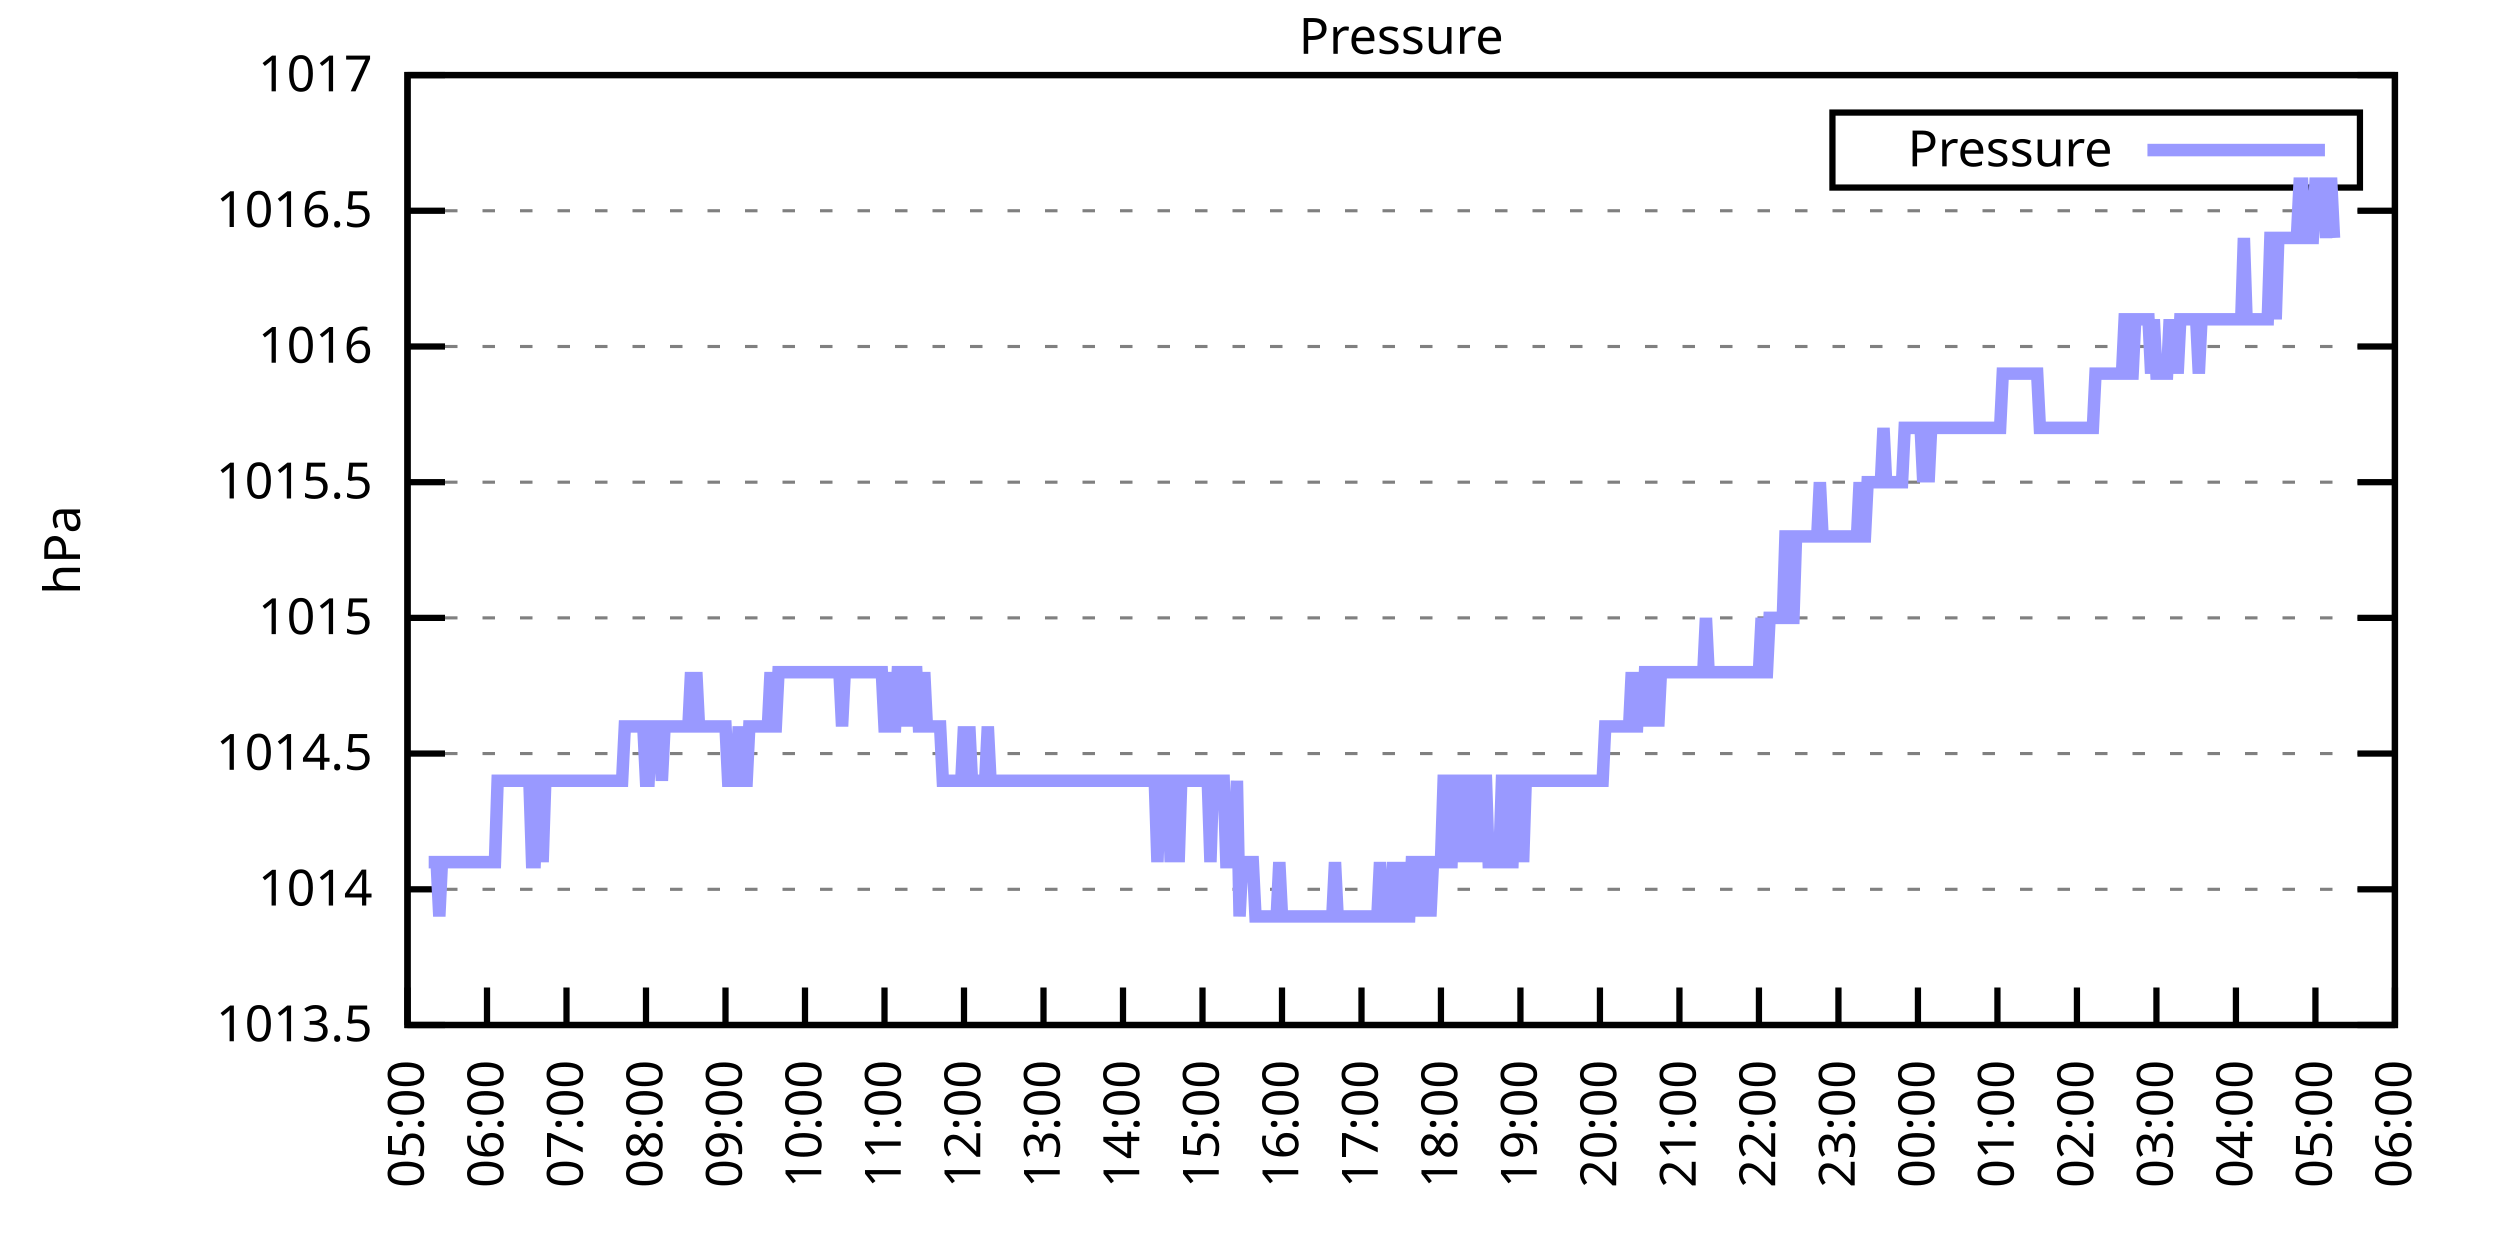
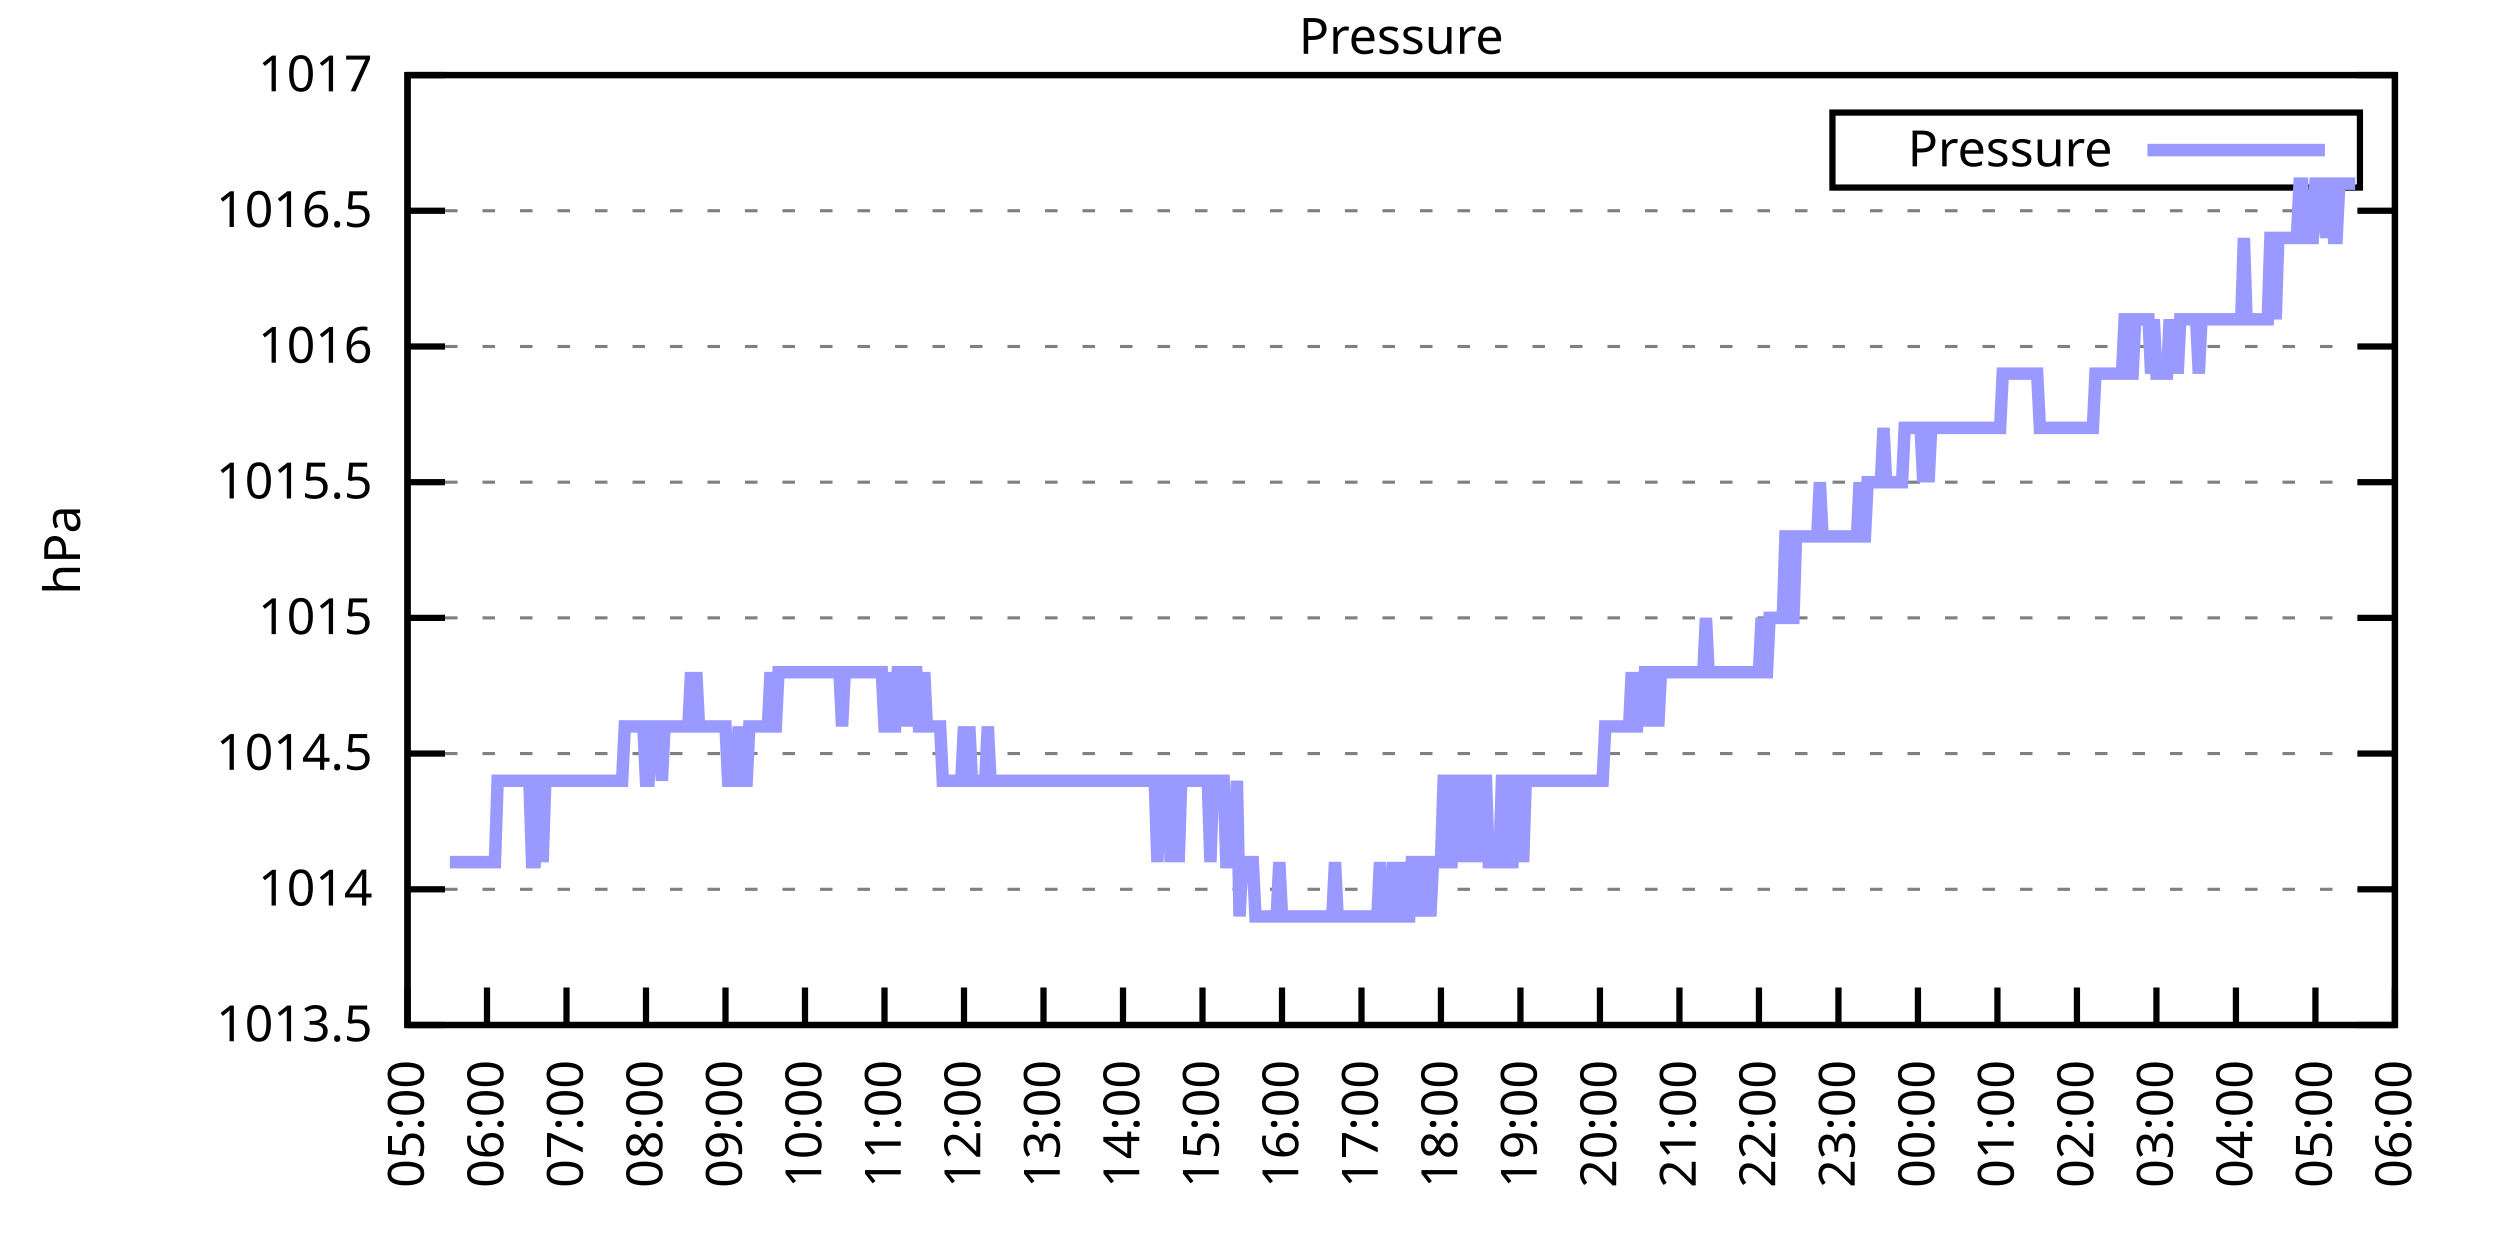
<svg xmlns="http://www.w3.org/2000/svg" xmlns:xlink="http://www.w3.org/1999/xlink" width="400" height="200" viewBox="0 0 400 200">
  <g id="gnuplot_canvas">
    <rect x="0" y="0" width="400" height="200" fill="none" />
    <defs>
      <circle id="gpDot" r="0.5" stroke-width="0.5" stroke="currentColor" />
      <path id="gpPt0" stroke-width="0.333" stroke="currentColor" d="M-1,0 h2 M0,-1 v2" />
      <path id="gpPt1" stroke-width="0.333" stroke="currentColor" d="M-1,-1 L1,1 M1,-1 L-1,1" />
      <path id="gpPt2" stroke-width="0.333" stroke="currentColor" d="M-1,0 L1,0 M0,-1 L0,1 M-1,-1 L1,1 M-1,1 L1,-1" />
      <rect id="gpPt3" stroke-width="0.333" stroke="currentColor" x="-1" y="-1" width="2" height="2" />
      <rect id="gpPt4" stroke-width="0.333" stroke="currentColor" fill="currentColor" x="-1" y="-1" width="2" height="2" />
      <circle id="gpPt5" stroke-width="0.333" stroke="currentColor" cx="0" cy="0" r="1" />
      <use xlink:href="#gpPt5" id="gpPt6" fill="currentColor" stroke="none" />
      <path id="gpPt7" stroke-width="0.333" stroke="currentColor" d="M0,-1.33 L-1.33,0.67 L1.33,0.67 z" />
      <use xlink:href="#gpPt7" id="gpPt8" fill="currentColor" stroke="none" />
      <use xlink:href="#gpPt7" id="gpPt9" stroke="currentColor" transform="rotate(180)" />
      <use xlink:href="#gpPt9" id="gpPt10" fill="currentColor" stroke="none" />
      <use xlink:href="#gpPt3" id="gpPt11" stroke="currentColor" transform="rotate(45)" />
      <use xlink:href="#gpPt11" id="gpPt12" fill="currentColor" stroke="none" />
      <path id="gpPt13" stroke-width="0.333" stroke="currentColor" d="M0,1.330 L1.265,0.411 L0.782,-1.067 L-0.782,-1.076 L-1.265,0.411 z" />
      <use xlink:href="#gpPt13" id="gpPt14" fill="currentColor" stroke="none" />
      <filter id="textbox" filterUnits="objectBoundingBox" x="0" y="0" height="1" width="1">
        <feFlood flood-color="white" flood-opacity="1" result="bgnd" />
        <feComposite in="SourceGraphic" in2="bgnd" operator="atop" />
      </filter>
      <filter id="greybox" filterUnits="objectBoundingBox" x="0" y="0" height="1" width="1">
        <feFlood flood-color="lightgrey" flood-opacity="1" result="grey" />
        <feComposite in="SourceGraphic" in2="grey" operator="atop" />
      </filter>
    </defs>
    <g fill="none" color="white" stroke="currentColor" stroke-width="1.00" stroke-linecap="butt" stroke-linejoin="miter">
</g>
    <g fill="none" color="black" stroke="currentColor" stroke-width="1.00" stroke-linecap="butt" stroke-linejoin="miter">
      <g stroke="none" shape-rendering="crispEdges">
        <polygon fill="rgb(255, 255, 255)" points="65.20,164.00 383.18,164.00 383.18,12.02 65.20,12.02 " />
      </g>
    </g>
    <g fill="none" color="black" stroke="currentColor" stroke-width="1.00" stroke-linecap="butt" stroke-linejoin="miter">
</g>
    <g fill="none" color="black" stroke="black" stroke-width="0.50" stroke-linecap="butt" stroke-linejoin="miter">
</g>
    <g fill="none" color="gray" stroke="currentColor" stroke-width="0.50" stroke-linecap="butt" stroke-linejoin="miter">
      <path stroke="gray" stroke-dasharray="2,4" class="gridline" d="M65.20,164.00 L383.19,164.00  " />
    </g>
    <g fill="none" color="gray" stroke="gray" stroke-width="1.00" stroke-linecap="butt" stroke-linejoin="miter">
</g>
    <g fill="none" color="black" stroke="currentColor" stroke-width="1.00" stroke-linecap="butt" stroke-linejoin="miter">
      <path stroke="black" d="M65.20,164.00 L71.20,164.00 M383.19,164.00 L377.19,164.00  " />
      <g transform="translate(59.60,166.60)" stroke="none" fill="black" font-family="Sans" font-size="8.00" text-anchor="end">
        <text>
          <tspan font-family="Sans"> 1013.5</tspan>
        </text>
      </g>
    </g>
    <g fill="none" color="black" stroke="currentColor" stroke-width="1.00" stroke-linecap="butt" stroke-linejoin="miter">
</g>
    <g fill="none" color="black" stroke="black" stroke-width="0.50" stroke-linecap="butt" stroke-linejoin="miter">
</g>
    <g fill="none" color="gray" stroke="currentColor" stroke-width="0.50" stroke-linecap="butt" stroke-linejoin="miter">
      <path stroke="gray" stroke-dasharray="2,4" class="gridline" d="M65.20,142.29 L383.19,142.29  " />
    </g>
    <g fill="none" color="gray" stroke="gray" stroke-width="1.00" stroke-linecap="butt" stroke-linejoin="miter">
</g>
    <g fill="none" color="black" stroke="currentColor" stroke-width="1.00" stroke-linecap="butt" stroke-linejoin="miter">
      <path stroke="black" d="M65.20,142.29 L71.20,142.29 M383.19,142.29 L377.19,142.29  " />
      <g transform="translate(59.60,144.89)" stroke="none" fill="black" font-family="Sans" font-size="8.00" text-anchor="end">
        <text>
          <tspan font-family="Sans"> 1014</tspan>
        </text>
      </g>
    </g>
    <g fill="none" color="black" stroke="currentColor" stroke-width="1.00" stroke-linecap="butt" stroke-linejoin="miter">
</g>
    <g fill="none" color="black" stroke="black" stroke-width="0.50" stroke-linecap="butt" stroke-linejoin="miter">
</g>
    <g fill="none" color="gray" stroke="currentColor" stroke-width="0.50" stroke-linecap="butt" stroke-linejoin="miter">
      <path stroke="gray" stroke-dasharray="2,4" class="gridline" d="M65.20,120.57 L383.19,120.57  " />
    </g>
    <g fill="none" color="gray" stroke="gray" stroke-width="1.00" stroke-linecap="butt" stroke-linejoin="miter">
</g>
    <g fill="none" color="black" stroke="currentColor" stroke-width="1.00" stroke-linecap="butt" stroke-linejoin="miter">
      <path stroke="black" d="M65.20,120.57 L71.20,120.57 M383.19,120.57 L377.19,120.57  " />
      <g transform="translate(59.60,123.17)" stroke="none" fill="black" font-family="Sans" font-size="8.00" text-anchor="end">
        <text>
          <tspan font-family="Sans"> 1014.5</tspan>
        </text>
      </g>
    </g>
    <g fill="none" color="black" stroke="currentColor" stroke-width="1.00" stroke-linecap="butt" stroke-linejoin="miter">
</g>
    <g fill="none" color="black" stroke="black" stroke-width="0.50" stroke-linecap="butt" stroke-linejoin="miter">
</g>
    <g fill="none" color="gray" stroke="currentColor" stroke-width="0.50" stroke-linecap="butt" stroke-linejoin="miter">
      <path stroke="gray" stroke-dasharray="2,4" class="gridline" d="M65.20,98.86 L383.19,98.86  " />
    </g>
    <g fill="none" color="gray" stroke="gray" stroke-width="1.00" stroke-linecap="butt" stroke-linejoin="miter">
</g>
    <g fill="none" color="black" stroke="currentColor" stroke-width="1.00" stroke-linecap="butt" stroke-linejoin="miter">
      <path stroke="black" d="M65.20,98.86 L71.20,98.86 M383.19,98.86 L377.19,98.86  " />
      <g transform="translate(59.60,101.46)" stroke="none" fill="black" font-family="Sans" font-size="8.00" text-anchor="end">
        <text>
          <tspan font-family="Sans"> 1015</tspan>
        </text>
      </g>
    </g>
    <g fill="none" color="black" stroke="currentColor" stroke-width="1.00" stroke-linecap="butt" stroke-linejoin="miter">
</g>
    <g fill="none" color="black" stroke="black" stroke-width="0.50" stroke-linecap="butt" stroke-linejoin="miter">
</g>
    <g fill="none" color="gray" stroke="currentColor" stroke-width="0.50" stroke-linecap="butt" stroke-linejoin="miter">
      <path stroke="gray" stroke-dasharray="2,4" class="gridline" d="M65.20,77.15 L383.19,77.15  " />
    </g>
    <g fill="none" color="gray" stroke="gray" stroke-width="1.00" stroke-linecap="butt" stroke-linejoin="miter">
</g>
    <g fill="none" color="black" stroke="currentColor" stroke-width="1.00" stroke-linecap="butt" stroke-linejoin="miter">
      <path stroke="black" d="M65.20,77.15 L71.20,77.15 M383.19,77.15 L377.19,77.15  " />
      <g transform="translate(59.60,79.75)" stroke="none" fill="black" font-family="Sans" font-size="8.00" text-anchor="end">
        <text>
          <tspan font-family="Sans"> 1015.5</tspan>
        </text>
      </g>
    </g>
    <g fill="none" color="black" stroke="currentColor" stroke-width="1.00" stroke-linecap="butt" stroke-linejoin="miter">
</g>
    <g fill="none" color="black" stroke="black" stroke-width="0.50" stroke-linecap="butt" stroke-linejoin="miter">
</g>
    <g fill="none" color="gray" stroke="currentColor" stroke-width="0.50" stroke-linecap="butt" stroke-linejoin="miter">
      <path stroke="gray" stroke-dasharray="2,4" class="gridline" d="M65.20,55.44 L383.19,55.44  " />
    </g>
    <g fill="none" color="gray" stroke="gray" stroke-width="1.00" stroke-linecap="butt" stroke-linejoin="miter">
</g>
    <g fill="none" color="black" stroke="currentColor" stroke-width="1.00" stroke-linecap="butt" stroke-linejoin="miter">
      <path stroke="black" d="M65.20,55.44 L71.20,55.44 M383.19,55.44 L377.19,55.44  " />
      <g transform="translate(59.60,58.04)" stroke="none" fill="black" font-family="Sans" font-size="8.00" text-anchor="end">
        <text>
          <tspan font-family="Sans"> 1016</tspan>
        </text>
      </g>
    </g>
    <g fill="none" color="black" stroke="currentColor" stroke-width="1.00" stroke-linecap="butt" stroke-linejoin="miter">
</g>
    <g fill="none" color="black" stroke="black" stroke-width="0.50" stroke-linecap="butt" stroke-linejoin="miter">
</g>
    <g fill="none" color="gray" stroke="currentColor" stroke-width="0.50" stroke-linecap="butt" stroke-linejoin="miter">
      <path stroke="gray" stroke-dasharray="2,4" class="gridline" d="M65.20,33.72 L383.19,33.72  " />
    </g>
    <g fill="none" color="gray" stroke="gray" stroke-width="1.00" stroke-linecap="butt" stroke-linejoin="miter">
</g>
    <g fill="none" color="black" stroke="currentColor" stroke-width="1.00" stroke-linecap="butt" stroke-linejoin="miter">
      <path stroke="black" d="M65.20,33.72 L71.20,33.72 M383.19,33.72 L377.19,33.72  " />
      <g transform="translate(59.60,36.32)" stroke="none" fill="black" font-family="Sans" font-size="8.00" text-anchor="end">
        <text>
          <tspan font-family="Sans"> 1016.5</tspan>
        </text>
      </g>
    </g>
    <g fill="none" color="black" stroke="currentColor" stroke-width="1.00" stroke-linecap="butt" stroke-linejoin="miter">
</g>
    <g fill="none" color="black" stroke="black" stroke-width="0.50" stroke-linecap="butt" stroke-linejoin="miter">
</g>
    <g fill="none" color="gray" stroke="currentColor" stroke-width="0.50" stroke-linecap="butt" stroke-linejoin="miter">
      <path stroke="gray" stroke-dasharray="2,4" class="gridline" d="M65.20,12.01 L383.19,12.01  " />
    </g>
    <g fill="none" color="gray" stroke="gray" stroke-width="1.00" stroke-linecap="butt" stroke-linejoin="miter">
</g>
    <g fill="none" color="black" stroke="currentColor" stroke-width="1.00" stroke-linecap="butt" stroke-linejoin="miter">
      <path stroke="black" d="M65.20,12.01 L71.20,12.01 M383.19,12.01 L377.19,12.01  " />
      <g transform="translate(59.60,14.61)" stroke="none" fill="black" font-family="Sans" font-size="8.00" text-anchor="end">
        <text>
          <tspan font-family="Sans"> 1017</tspan>
        </text>
      </g>
    </g>
    <g fill="none" color="black" stroke="currentColor" stroke-width="1.00" stroke-linecap="butt" stroke-linejoin="miter">
      <path stroke="black" d="M65.20,164.00 L65.20,158.00  " />
      <g transform="translate(67.80,169.60) rotate(270.00)" stroke="none" fill="black" font-family="Sans" font-size="8.00" text-anchor="end">
        <text>
          <tspan font-family="Sans">05:00</tspan>
        </text>
      </g>
    </g>
    <g fill="none" color="black" stroke="currentColor" stroke-width="1.00" stroke-linecap="butt" stroke-linejoin="miter">
      <path stroke="black" d="M77.92,164.00 L77.92,158.00  " />
      <g transform="translate(80.52,169.60) rotate(270.00)" stroke="none" fill="black" font-family="Sans" font-size="8.00" text-anchor="end">
        <text>
          <tspan font-family="Sans">06:00</tspan>
        </text>
      </g>
    </g>
    <g fill="none" color="black" stroke="currentColor" stroke-width="1.00" stroke-linecap="butt" stroke-linejoin="miter">
      <path stroke="black" d="M90.64,164.00 L90.64,158.00  " />
      <g transform="translate(93.24,169.60) rotate(270.00)" stroke="none" fill="black" font-family="Sans" font-size="8.00" text-anchor="end">
        <text>
          <tspan font-family="Sans">07:00</tspan>
        </text>
      </g>
    </g>
    <g fill="none" color="black" stroke="currentColor" stroke-width="1.00" stroke-linecap="butt" stroke-linejoin="miter">
      <path stroke="black" d="M103.36,164.00 L103.36,158.00  " />
      <g transform="translate(105.96,169.60) rotate(270.00)" stroke="none" fill="black" font-family="Sans" font-size="8.00" text-anchor="end">
        <text>
          <tspan font-family="Sans">08:00</tspan>
        </text>
      </g>
    </g>
    <g fill="none" color="black" stroke="currentColor" stroke-width="1.00" stroke-linecap="butt" stroke-linejoin="miter">
      <path stroke="black" d="M116.08,164.00 L116.08,158.00  " />
      <g transform="translate(118.68,169.60) rotate(270.00)" stroke="none" fill="black" font-family="Sans" font-size="8.00" text-anchor="end">
        <text>
          <tspan font-family="Sans">09:00</tspan>
        </text>
      </g>
    </g>
    <g fill="none" color="black" stroke="currentColor" stroke-width="1.00" stroke-linecap="butt" stroke-linejoin="miter">
      <path stroke="black" d="M128.80,164.00 L128.80,158.00  " />
      <g transform="translate(131.40,169.60) rotate(270.00)" stroke="none" fill="black" font-family="Sans" font-size="8.00" text-anchor="end">
        <text>
          <tspan font-family="Sans">10:00</tspan>
        </text>
      </g>
    </g>
    <g fill="none" color="black" stroke="currentColor" stroke-width="1.00" stroke-linecap="butt" stroke-linejoin="miter">
      <path stroke="black" d="M141.52,164.00 L141.52,158.00  " />
      <g transform="translate(144.12,169.60) rotate(270.00)" stroke="none" fill="black" font-family="Sans" font-size="8.00" text-anchor="end">
        <text>
          <tspan font-family="Sans">11:00</tspan>
        </text>
      </g>
    </g>
    <g fill="none" color="black" stroke="currentColor" stroke-width="1.00" stroke-linecap="butt" stroke-linejoin="miter">
      <path stroke="black" d="M154.24,164.00 L154.24,158.00  " />
      <g transform="translate(156.84,169.60) rotate(270.00)" stroke="none" fill="black" font-family="Sans" font-size="8.00" text-anchor="end">
        <text>
          <tspan font-family="Sans">12:00</tspan>
        </text>
      </g>
    </g>
    <g fill="none" color="black" stroke="currentColor" stroke-width="1.00" stroke-linecap="butt" stroke-linejoin="miter">
      <path stroke="black" d="M166.96,164.00 L166.96,158.00  " />
      <g transform="translate(169.56,169.60) rotate(270.00)" stroke="none" fill="black" font-family="Sans" font-size="8.00" text-anchor="end">
        <text>
          <tspan font-family="Sans">13:00</tspan>
        </text>
      </g>
    </g>
    <g fill="none" color="black" stroke="currentColor" stroke-width="1.00" stroke-linecap="butt" stroke-linejoin="miter">
      <path stroke="black" d="M179.68,164.00 L179.68,158.00  " />
      <g transform="translate(182.28,169.60) rotate(270.00)" stroke="none" fill="black" font-family="Sans" font-size="8.00" text-anchor="end">
        <text>
          <tspan font-family="Sans">14:00</tspan>
        </text>
      </g>
    </g>
    <g fill="none" color="black" stroke="currentColor" stroke-width="1.00" stroke-linecap="butt" stroke-linejoin="miter">
      <path stroke="black" d="M192.40,164.00 L192.40,158.00  " />
      <g transform="translate(195.00,169.60) rotate(270.00)" stroke="none" fill="black" font-family="Sans" font-size="8.00" text-anchor="end">
        <text>
          <tspan font-family="Sans">15:00</tspan>
        </text>
      </g>
    </g>
    <g fill="none" color="black" stroke="currentColor" stroke-width="1.00" stroke-linecap="butt" stroke-linejoin="miter">
      <path stroke="black" d="M205.12,164.00 L205.12,158.00  " />
      <g transform="translate(207.72,169.60) rotate(270.00)" stroke="none" fill="black" font-family="Sans" font-size="8.00" text-anchor="end">
        <text>
          <tspan font-family="Sans">16:00</tspan>
        </text>
      </g>
    </g>
    <g fill="none" color="black" stroke="currentColor" stroke-width="1.00" stroke-linecap="butt" stroke-linejoin="miter">
      <path stroke="black" d="M217.84,164.00 L217.84,158.00  " />
      <g transform="translate(220.44,169.60) rotate(270.00)" stroke="none" fill="black" font-family="Sans" font-size="8.00" text-anchor="end">
        <text>
          <tspan font-family="Sans">17:00</tspan>
        </text>
      </g>
    </g>
    <g fill="none" color="black" stroke="currentColor" stroke-width="1.00" stroke-linecap="butt" stroke-linejoin="miter">
      <path stroke="black" d="M230.55,164.00 L230.55,158.00  " />
      <g transform="translate(233.15,169.60) rotate(270.00)" stroke="none" fill="black" font-family="Sans" font-size="8.00" text-anchor="end">
        <text>
          <tspan font-family="Sans">18:00</tspan>
        </text>
      </g>
    </g>
    <g fill="none" color="black" stroke="currentColor" stroke-width="1.00" stroke-linecap="butt" stroke-linejoin="miter">
      <path stroke="black" d="M243.27,164.00 L243.27,158.00  " />
      <g transform="translate(245.87,169.60) rotate(270.00)" stroke="none" fill="black" font-family="Sans" font-size="8.00" text-anchor="end">
        <text>
          <tspan font-family="Sans">19:00</tspan>
        </text>
      </g>
    </g>
    <g fill="none" color="black" stroke="currentColor" stroke-width="1.00" stroke-linecap="butt" stroke-linejoin="miter">
      <path stroke="black" d="M255.99,164.00 L255.99,158.00  " />
      <g transform="translate(258.59,169.60) rotate(270.00)" stroke="none" fill="black" font-family="Sans" font-size="8.00" text-anchor="end">
        <text>
          <tspan font-family="Sans">20:00</tspan>
        </text>
      </g>
    </g>
    <g fill="none" color="black" stroke="currentColor" stroke-width="1.00" stroke-linecap="butt" stroke-linejoin="miter">
      <path stroke="black" d="M268.71,164.00 L268.71,158.00  " />
      <g transform="translate(271.31,169.60) rotate(270.00)" stroke="none" fill="black" font-family="Sans" font-size="8.00" text-anchor="end">
        <text>
          <tspan font-family="Sans">21:00</tspan>
        </text>
      </g>
    </g>
    <g fill="none" color="black" stroke="currentColor" stroke-width="1.00" stroke-linecap="butt" stroke-linejoin="miter">
      <path stroke="black" d="M281.43,164.00 L281.43,158.00  " />
      <g transform="translate(284.03,169.60) rotate(270.00)" stroke="none" fill="black" font-family="Sans" font-size="8.00" text-anchor="end">
        <text>
          <tspan font-family="Sans">22:00</tspan>
        </text>
      </g>
    </g>
    <g fill="none" color="black" stroke="currentColor" stroke-width="1.00" stroke-linecap="butt" stroke-linejoin="miter">
      <path stroke="black" d="M294.15,164.00 L294.15,158.00  " />
      <g transform="translate(296.75,169.60) rotate(270.00)" stroke="none" fill="black" font-family="Sans" font-size="8.00" text-anchor="end">
        <text>
          <tspan font-family="Sans">23:00</tspan>
        </text>
      </g>
    </g>
    <g fill="none" color="black" stroke="currentColor" stroke-width="1.00" stroke-linecap="butt" stroke-linejoin="miter">
      <path stroke="black" d="M306.87,164.00 L306.87,158.00  " />
      <g transform="translate(309.47,169.60) rotate(270.00)" stroke="none" fill="black" font-family="Sans" font-size="8.00" text-anchor="end">
        <text>
          <tspan font-family="Sans">00:00</tspan>
        </text>
      </g>
    </g>
    <g fill="none" color="black" stroke="currentColor" stroke-width="1.00" stroke-linecap="butt" stroke-linejoin="miter">
      <path stroke="black" d="M319.59,164.00 L319.59,158.00  " />
      <g transform="translate(322.19,169.60) rotate(270.00)" stroke="none" fill="black" font-family="Sans" font-size="8.00" text-anchor="end">
        <text>
          <tspan font-family="Sans">01:00</tspan>
        </text>
      </g>
    </g>
    <g fill="none" color="black" stroke="currentColor" stroke-width="1.00" stroke-linecap="butt" stroke-linejoin="miter">
      <path stroke="black" d="M332.31,164.00 L332.31,158.00  " />
      <g transform="translate(334.91,169.60) rotate(270.00)" stroke="none" fill="black" font-family="Sans" font-size="8.00" text-anchor="end">
        <text>
          <tspan font-family="Sans">02:00</tspan>
        </text>
      </g>
    </g>
    <g fill="none" color="black" stroke="currentColor" stroke-width="1.00" stroke-linecap="butt" stroke-linejoin="miter">
      <path stroke="black" d="M345.03,164.00 L345.03,158.00  " />
      <g transform="translate(347.63,169.60) rotate(270.00)" stroke="none" fill="black" font-family="Sans" font-size="8.00" text-anchor="end">
        <text>
          <tspan font-family="Sans">03:00</tspan>
        </text>
      </g>
    </g>
    <g fill="none" color="black" stroke="currentColor" stroke-width="1.00" stroke-linecap="butt" stroke-linejoin="miter">
      <path stroke="black" d="M357.75,164.00 L357.75,158.00  " />
      <g transform="translate(360.35,169.60) rotate(270.00)" stroke="none" fill="black" font-family="Sans" font-size="8.00" text-anchor="end">
        <text>
          <tspan font-family="Sans">04:00</tspan>
        </text>
      </g>
    </g>
    <g fill="none" color="black" stroke="currentColor" stroke-width="1.00" stroke-linecap="butt" stroke-linejoin="miter">
      <path stroke="black" d="M370.47,164.00 L370.47,158.00  " />
      <g transform="translate(373.07,169.60) rotate(270.00)" stroke="none" fill="black" font-family="Sans" font-size="8.00" text-anchor="end">
        <text>
          <tspan font-family="Sans">05:00</tspan>
        </text>
      </g>
    </g>
    <g fill="none" color="black" stroke="currentColor" stroke-width="1.00" stroke-linecap="butt" stroke-linejoin="miter">
      <path stroke="black" d="M383.19,164.00 L383.19,158.00  " />
      <g transform="translate(385.79,169.60) rotate(270.00)" stroke="none" fill="black" font-family="Sans" font-size="8.00" text-anchor="end">
        <text>
          <tspan font-family="Sans">06:00</tspan>
        </text>
      </g>
    </g>
    <g fill="none" color="black" stroke="currentColor" stroke-width="1.00" stroke-linecap="butt" stroke-linejoin="miter">
</g>
    <g fill="none" color="black" stroke="currentColor" stroke-width="1.00" stroke-linecap="butt" stroke-linejoin="miter">
      <path stroke="black" d="M65.20,12.01 L65.20,164.00 L383.19,164.00 L383.19,12.01 L65.20,12.01 Z  " />
    </g>
    <g fill="none" color="black" stroke="currentColor" stroke-width="1.00" stroke-linecap="butt" stroke-linejoin="miter">
</g>
    <g fill="none" color="black" stroke="currentColor" stroke-width="1.00" stroke-linecap="butt" stroke-linejoin="miter">
      <path stroke="black" d="M293.19,30.01 L293.19,18.01 L377.59,18.01 L377.59,30.01 L293.19,30.01 Z  " />
    </g>
    <g id="Pressure_plot_1">
      <g fill="none" color="white" stroke="black" stroke-width="2.00" stroke-linecap="butt" stroke-linejoin="miter">
</g>
      <g fill="none" color="black" stroke="currentColor" stroke-width="2.00" stroke-linecap="butt" stroke-linejoin="miter">
        <g transform="translate(337.99,26.61)" stroke="none" fill="black" font-family="Sans" font-size="8.00" text-anchor="end">
          <text>
            <tspan font-family="Sans">Pressure</tspan>
          </text>
        </g>
      </g>
      <g fill="none" color="black" stroke="currentColor" stroke-width="2.00" stroke-linecap="butt" stroke-linejoin="miter">
-         <path stroke="rgb(153, 153, 255)" d="M343.59,24.01 L371.99,24.01 M68.59,137.94 L69.02,137.94 L69.44,137.94 L69.86,137.94 L70.29,146.63 L70.71,137.94   L71.14,137.94 L71.56,137.94 L71.98,137.94 L72.41,137.94 L72.83,137.94 L73.26,137.94 L73.68,137.94 L74.10,137.94   L74.53,137.94 L74.95,137.94 L75.38,137.94 L75.80,137.94 L76.22,137.94 L76.65,137.94 L77.07,137.94 L77.50,137.94   L77.92,137.94 L78.34,137.94 L78.77,137.94 L79.19,137.94 L79.62,124.92 L80.04,124.92 L80.46,124.92 L80.89,124.92   L81.31,124.92 L81.74,124.92 L82.16,124.92 L82.58,124.92 L83.01,124.92 L83.43,124.92 L83.86,124.92 L84.28,124.92   L84.70,124.92 L85.13,137.94 L85.55,137.94 L85.98,124.92 L86.40,124.92 L86.82,137.94 L87.25,124.92 L87.67,124.92   L88.10,124.92 L88.52,124.92 L88.94,124.92 L89.37,124.92 L89.79,124.92 L90.22,124.92 L90.64,124.92 L91.06,124.92   L91.49,124.92 L91.91,124.92 L92.34,124.92 L92.76,124.92 L93.18,124.92 L93.61,124.92 L94.03,124.92 L94.46,124.92   L94.88,124.92 L95.30,124.92 L95.73,124.92 L96.15,124.92 L96.58,124.92 L97.00,124.92 L97.42,124.92 L97.85,124.92   L98.27,124.92 L98.69,124.92 L99.12,124.92 L99.54,124.92 L99.97,116.23 L100.39,116.23 L100.81,116.23 L101.24,116.23   L101.66,116.23 L102.09,116.23 L102.51,116.23 L102.93,116.23 L103.36,124.92 L103.78,124.92 L104.21,116.23 L104.63,116.23   L105.05,116.23 L105.48,116.23 L105.90,124.92 L106.33,116.23 L106.75,116.23 L107.17,116.23 L107.60,116.23 L108.02,116.23   L108.45,116.23 L108.87,116.23 L109.29,116.23 L109.72,116.23 L110.14,116.23 L110.57,107.55 L110.99,116.23 L111.41,107.55   L111.84,116.23 L112.26,116.23 L112.69,116.23 L113.11,116.23 L113.53,116.23 L113.96,116.23 L114.38,116.23 L114.81,116.23   L115.23,116.23 L115.65,116.23 L116.08,116.23 L116.50,124.92 L116.93,124.92 L117.35,124.92 L117.77,124.92 L118.20,116.23   L118.62,124.92 L119.05,124.92 L119.47,124.92 L119.89,116.23 L120.32,116.23 L120.74,116.23 L121.17,116.23 L121.59,116.23   L122.01,116.23 L122.44,116.23 L122.86,116.23 L123.29,107.55 L123.71,116.23 L124.13,116.23 L124.56,107.55 L124.98,107.55   L125.41,107.55 L125.83,107.55 L126.25,107.55 L126.68,107.55 L127.10,107.55 L127.53,107.55 L127.95,107.55 L128.37,107.55   L128.80,107.55 L129.22,107.55 L129.65,107.55 L130.07,107.55 L130.49,107.55 L130.92,107.55 L131.34,107.55 L131.77,107.55   L132.19,107.55 L132.61,107.55 L133.04,107.55 L133.46,107.55 L133.89,107.55 L134.31,107.55 L134.73,116.23 L135.16,107.55   L135.58,107.55 L136.01,107.55 L136.43,107.55 L136.85,107.55 L137.28,107.55 L137.70,107.55 L138.13,107.55 L138.55,107.55   L138.97,107.55 L139.40,107.55 L139.82,107.55 L140.25,107.55 L140.67,107.55 L141.09,107.55 L141.52,116.23 L141.94,116.23   L142.37,107.55 L142.79,116.23 L143.21,116.23 L143.64,107.55 L144.06,107.55 L144.49,116.23 L144.91,107.55 L145.33,116.23   L145.76,107.55 L146.18,107.55 L146.61,107.55 L147.03,116.23 L147.45,116.23 L147.88,107.55 L148.30,116.23 L148.73,116.23   L149.15,116.23 L149.57,116.23 L150.00,116.23 L150.42,116.23 L150.85,124.92 L151.27,124.92 L151.69,124.92 L152.12,124.92   L152.54,124.92 L152.97,124.92 L153.39,124.92 L153.81,124.92 L154.24,116.23 L154.66,124.92 L155.09,116.23 L155.51,124.92   L155.93,124.92 L156.36,124.92 L156.78,124.92 L157.21,124.92 L157.63,124.92 L158.05,116.23 L158.48,124.92 L158.90,124.92   L159.33,124.92 L159.75,124.92 L160.17,124.92 L160.60,124.92 L161.02,124.92 L161.44,124.92 L161.87,124.92 L162.29,124.92   L162.72,124.92 L163.14,124.92 L163.56,124.92 L163.99,124.92 L164.41,124.92 L164.84,124.92 L165.26,124.92 L165.68,124.92   L166.11,124.92 L166.53,124.92 L166.96,124.92 L167.38,124.92 L167.80,124.92 L168.23,124.92 L168.65,124.92 L169.08,124.92   L169.50,124.92 L169.92,124.92 L170.35,124.92 L170.77,124.92 L171.20,124.92 L171.62,124.92 L172.04,124.92 L172.47,124.92   L172.89,124.92 L173.32,124.92 L173.74,124.92 L174.16,124.92 L174.59,124.92 L175.01,124.92 L175.44,124.92 L175.86,124.92   L176.28,124.92 L176.71,124.92 L177.13,124.92 L177.56,124.92 L177.98,124.92 L178.40,124.92 L178.83,124.92 L179.25,124.92   L179.68,124.92 L180.10,124.92 L180.52,124.92 L180.95,124.92 L181.37,124.92 L181.80,124.92 L182.22,124.92 L182.64,124.92   L183.07,124.92 L183.49,124.92 L183.92,124.92 L184.34,124.92 L184.76,124.92 L185.19,137.94 L185.61,124.92 L186.04,124.92   L186.46,124.92 L186.88,124.92 L187.31,137.94 L187.73,124.92 L188.16,124.92 L188.58,137.94 L189.00,124.92 L189.43,124.92   L189.85,124.92 L190.28,124.92 L190.70,124.92 L191.12,124.92 L191.55,124.92 L191.97,124.92 L192.40,124.92 L192.82,124.92   L193.24,124.92 L193.67,137.94 L194.09,124.92 L194.52,124.92 L194.94,124.92 L195.36,124.92 L195.79,124.92 L196.21,137.94   L196.64,137.94 L197.06,137.94 L197.48,137.94 L197.91,124.92 L198.33,146.63 L198.76,137.94 L199.18,137.94 L199.60,137.94   L200.03,137.94 L200.45,137.94 L200.88,146.63 L201.30,146.63 L201.72,146.63 L202.15,146.63 L202.57,146.63 L203.00,146.63   L203.42,146.63 L203.84,146.63 L204.27,146.63 L204.69,137.94 L205.12,146.63 L205.54,146.63 L205.96,146.63 L206.39,146.63   L206.81,146.63 L207.24,146.63 L207.66,146.63 L208.08,146.63 L208.51,146.63 L208.93,146.63 L209.36,146.63 L209.78,146.63   L210.20,146.63 L210.63,146.63 L211.05,146.63 L211.48,146.63 L211.90,146.63 L212.32,146.63 L212.75,146.63 L213.17,146.63   L213.60,137.94 L214.02,146.63 L214.44,146.63 L214.87,146.63 L215.29,146.63 L215.72,146.63 L216.14,146.63 L216.56,146.63   L216.99,146.63 L217.41,146.63 L217.84,146.63 L218.26,146.63 L218.68,146.63 L219.11,146.63 L219.53,146.63 L219.96,146.63   L220.38,146.63 L220.80,137.94 L221.23,146.63 L221.65,146.63 L222.08,146.63 L222.50,146.63 L222.92,137.94 L223.35,146.63   L223.77,146.63 L224.20,146.63 L224.62,137.94 L225.04,146.63 L225.47,146.63 L225.89,137.94 L226.31,137.94 L226.74,137.94   L227.16,146.63 L227.59,137.94 L228.01,137.94 L228.43,137.94 L228.86,146.63 L229.28,137.94 L229.71,137.94 L230.13,137.94   L230.55,137.94 L230.98,124.92 L231.40,124.92 L231.83,137.94 L232.25,137.94 L232.67,124.92 L233.10,124.92 L233.52,137.94   L233.95,124.92 L234.37,124.92 L234.79,124.92 L235.22,137.94 L235.64,124.92 L236.07,124.92 L236.49,124.92 L236.91,137.94   L237.34,124.92 L237.76,124.92 L238.19,137.94 L238.61,137.94 L239.03,137.94 L239.46,137.94 L239.88,137.94 L240.31,124.92   L240.73,124.92 L241.15,124.92 L241.58,137.94 L242.00,137.94 L242.43,124.92 L242.85,124.92 L243.27,124.92 L243.70,137.94   L244.12,124.92 L244.55,124.92 L244.97,124.92 L245.39,124.92 L245.82,124.92 L246.24,124.92 L246.67,124.92 L247.09,124.92   L247.51,124.92 L247.94,124.92 L248.36,124.92 L248.79,124.92 L249.21,124.92 L249.63,124.92 L250.06,124.92 L250.48,124.92   L250.91,124.92 L251.33,124.92 L251.75,124.92 L252.18,124.92 L252.60,124.92 L253.03,124.92 L253.45,124.92 L253.87,124.92   L254.30,124.92 L254.72,124.92 L255.15,124.92 L255.57,124.92 L255.99,124.92 L256.42,124.92 L256.84,116.23 L257.27,116.23   L257.69,116.23 L258.11,116.23 L258.54,116.23 L258.96,116.23 L259.39,116.23 L259.81,116.23 L260.23,116.23 L260.66,116.23   L261.08,107.55 L261.51,116.23 L261.93,116.23 L262.35,107.55 L262.78,116.23 L263.20,107.55 L263.63,107.55 L264.05,107.55   L264.47,116.23 L264.90,107.55 L265.32,116.23 L265.75,107.55 L266.17,107.55 L266.59,107.55 L267.02,107.55 L267.44,107.55   L267.87,107.55 L268.29,107.55 L268.71,107.55 L269.14,107.55 L269.56,107.55 L269.99,107.55 L270.41,107.55 L270.83,107.55   L271.26,107.55 L271.68,107.55 L272.11,107.55 L272.53,107.55 L272.95,98.86 L273.38,107.55 L273.80,107.55 L274.23,107.55   L274.65,107.55 L275.07,107.55 L275.50,107.55 L275.92,107.55 L276.35,107.55 L276.77,107.55 L277.19,107.55 L277.62,107.55   L278.04,107.55 L278.47,107.55 L278.89,107.55 L279.31,107.55 L279.74,107.55 L280.16,107.55 L280.59,107.55 L281.01,107.55   L281.43,107.55 L281.86,98.86 L282.28,107.55 L282.71,107.55 L283.13,98.86 L283.55,98.86 L283.98,98.86 L284.40,98.86   L284.83,98.86 L285.25,98.86 L285.67,85.83 L286.10,85.83 L286.52,98.86 L286.95,98.86 L287.37,85.83 L287.79,85.83   L288.22,85.83 L288.64,85.83 L289.06,85.83 L289.49,85.83 L289.91,85.83 L290.34,85.83 L290.76,85.83 L291.18,77.15   L291.61,85.83 L292.03,85.83 L292.46,85.83 L292.88,85.83 L293.30,85.83 L293.73,85.83 L294.15,85.83 L294.58,85.83   L295.00,85.83 L295.42,85.83 L295.85,85.83 L296.27,85.83 L296.70,85.83 L297.12,85.83 L297.54,77.15 L297.97,85.83   L298.39,85.83 L298.82,77.15 L299.24,77.15 L299.66,77.15 L300.09,77.15 L300.51,77.15 L300.94,77.15 L301.36,68.46   L301.78,77.15 L302.21,77.15 L302.63,77.15 L303.06,77.15 L303.48,77.15 L303.90,77.15 L304.33,77.15 L304.75,68.46   L305.18,68.46 L305.60,68.46 L306.02,68.46 L306.45,68.46 L306.87,68.46 L307.30,68.46 L307.72,77.15 L308.14,68.46   L308.57,77.15 L308.99,68.46 L309.42,68.46 L309.84,68.46 L310.26,68.46 L310.69,68.46 L311.11,68.46 L311.54,68.46   L311.96,68.46 L312.38,68.46 L312.81,68.46 L313.23,68.46 L313.66,68.46 L314.08,68.46 L314.50,68.46 L314.93,68.46   L315.35,68.46 L315.78,68.46 L316.20,68.46 L316.62,68.46 L317.05,68.46 L317.47,68.46 L317.90,68.46 L318.32,68.46   L318.74,68.46 L319.17,68.46 L319.59,68.46 L320.02,68.46 L320.44,59.78 L320.86,59.78 L321.29,59.78 L321.71,59.78   L322.14,59.78 L322.56,59.78 L322.98,59.78 L323.41,59.78 L323.83,59.78 L324.26,59.78 L324.68,59.78 L325.10,59.78   L325.53,59.78 L325.95,59.78 L326.38,68.46 L326.80,68.46 L327.22,68.46 L327.65,68.46 L328.07,68.46 L328.50,68.46   L328.92,68.46 L329.34,68.46 L329.77,68.46 L330.19,68.46 L330.62,68.46 L331.04,68.46 L331.46,68.46 L331.89,68.46   L332.31,68.46 L332.74,68.46 L333.16,68.46 L333.58,68.46 L334.01,68.46 L334.43,68.46 L334.86,68.46 L335.28,59.78   L335.70,59.78 L336.13,59.78 L336.55,59.78 L336.98,59.78 L337.40,59.78 L337.82,59.78 L338.25,59.78 L338.67,59.78   L339.10,59.78 L339.52,59.78 L339.94,51.09 L340.37,51.09 L340.79,59.78 L341.22,59.78 L341.64,51.09 L342.06,51.09   L342.49,51.09 L342.91,51.09 L343.34,51.09 L343.76,51.09 L344.18,59.78 L344.61,51.09 L345.03,59.78 L345.46,59.78   L345.88,59.78 L346.30,59.78 L346.73,59.78 L347.15,51.09 L347.58,59.78 L348.00,51.09 L348.42,59.78 L348.85,51.09   L349.27,51.09 L349.70,51.09 L350.12,51.09 L350.54,51.09 L350.97,51.09 L351.39,51.09 L351.81,59.78 L352.24,51.09   L352.66,51.09 L353.09,51.09 L353.51,51.09 L353.93,51.09 L354.36,51.09 L354.78,51.09 L355.21,51.09 L355.63,51.09   L356.05,51.09 L356.48,51.09 L356.90,51.09 L357.33,51.09 L357.75,51.09 L358.17,51.09 L358.60,51.09 L359.02,38.07   L359.45,51.09 L359.87,51.09 L360.29,51.09 L360.72,51.09 L361.14,51.09 L361.57,51.09 L361.99,51.09 L362.41,51.09   L362.84,51.09 L363.26,38.07 L363.69,38.07 L364.11,51.09 L364.53,38.07 L364.96,38.07 L365.38,38.07 L365.81,38.07   L366.23,38.07 L366.65,38.07 L367.08,38.07 L367.50,38.07 L367.93,29.38 L368.35,29.38 L368.77,38.07 L369.20,38.07   L369.62,38.07 L370.05,38.07 L370.47,29.38 L370.89,29.38 L371.32,29.38 L371.74,29.38 L372.17,38.07 L372.59,29.38   L373.01,29.38 L373.44,38.07  " />
+         <path stroke="rgb(153, 153, 255)" d="M343.59,24.01 L371.99,24.01 M71.98,137.94 L72.41,137.94 L72.83,137.94 L73.26,137.94 L73.68,137.94 L74.10,137.94   L74.53,137.94 L74.95,137.94 L75.38,137.94 L75.80,137.94 L76.22,137.94 L76.65,137.94 L77.07,137.94 L77.50,137.94   L77.92,137.94 L78.34,137.94 L78.77,137.94 L79.19,137.94 L79.62,124.92 L80.04,124.92 L80.46,124.92 L80.89,124.92   L81.31,124.92 L81.74,124.92 L82.16,124.92 L82.58,124.92 L83.01,124.92 L83.43,124.92 L83.86,124.92 L84.28,124.92   L84.70,124.92 L85.13,137.94 L85.55,137.94 L85.98,124.92 L86.40,124.92 L86.82,137.94 L87.25,124.92 L87.67,124.92   L88.10,124.92 L88.52,124.92 L88.94,124.92 L89.37,124.92 L89.79,124.92 L90.22,124.92 L90.64,124.92 L91.06,124.92   L91.49,124.92 L91.91,124.92 L92.34,124.92 L92.76,124.92 L93.18,124.92 L93.61,124.92 L94.03,124.92 L94.46,124.92   L94.88,124.92 L95.30,124.92 L95.73,124.92 L96.15,124.92 L96.58,124.92 L97.00,124.92 L97.42,124.92 L97.85,124.92   L98.27,124.92 L98.69,124.92 L99.12,124.92 L99.54,124.92 L99.97,116.23 L100.39,116.23 L100.81,116.23 L101.24,116.23   L101.66,116.23 L102.09,116.23 L102.51,116.23 L102.93,116.23 L103.36,124.92 L103.78,124.92 L104.21,116.23 L104.63,116.23   L105.05,116.23 L105.48,116.23 L105.90,124.92 L106.33,116.23 L106.75,116.23 L107.17,116.23 L107.60,116.23 L108.02,116.23   L108.45,116.23 L108.87,116.23 L109.29,116.23 L109.72,116.23 L110.14,116.23 L110.57,107.55 L110.99,116.23 L111.41,107.55   L111.84,116.23 L112.26,116.23 L112.69,116.23 L113.11,116.23 L113.53,116.23 L113.96,116.23 L114.38,116.23 L114.81,116.23   L115.23,116.23 L115.65,116.23 L116.08,116.23 L116.50,124.92 L116.93,124.92 L117.35,124.92 L117.77,124.92 L118.20,116.23   L118.62,124.92 L119.05,124.92 L119.47,124.92 L119.89,116.23 L120.32,116.23 L120.74,116.23 L121.17,116.23 L121.59,116.23   L122.01,116.23 L122.44,116.23 L122.86,116.23 L123.29,107.55 L123.71,116.23 L124.13,116.23 L124.56,107.55 L124.98,107.55   L125.41,107.55 L125.83,107.55 L126.25,107.55 L126.68,107.55 L127.10,107.55 L127.53,107.55 L127.95,107.55 L128.37,107.55   L128.80,107.55 L129.22,107.55 L129.65,107.55 L130.07,107.55 L130.49,107.55 L130.92,107.55 L131.34,107.55 L131.77,107.55   L132.19,107.55 L132.61,107.55 L133.04,107.55 L133.46,107.55 L133.89,107.55 L134.31,107.55 L134.73,116.23 L135.16,107.55   L135.58,107.55 L136.01,107.55 L136.43,107.55 L136.85,107.55 L137.28,107.55 L137.70,107.55 L138.13,107.55 L138.55,107.55   L138.97,107.55 L139.40,107.55 L139.82,107.55 L140.25,107.55 L140.67,107.55 L141.09,107.55 L141.52,116.23 L141.94,116.23   L142.37,107.55 L142.79,116.23 L143.21,116.23 L143.64,107.55 L144.06,107.55 L144.49,116.23 L144.91,107.55 L145.33,116.23   L145.76,107.55 L146.18,107.55 L146.61,107.55 L147.03,116.23 L147.45,116.23 L147.88,107.55 L148.30,116.23 L148.73,116.23   L149.15,116.23 L149.57,116.23 L150.00,116.23 L150.42,116.23 L150.85,124.92 L151.27,124.92 L151.69,124.92 L152.12,124.92   L152.54,124.92 L152.97,124.92 L153.39,124.92 L153.81,124.92 L154.24,116.23 L154.66,124.92 L155.09,116.23 L155.51,124.92   L155.93,124.92 L156.36,124.92 L156.78,124.92 L157.21,124.92 L157.63,124.92 L158.05,116.23 L158.48,124.92 L158.90,124.92   L159.33,124.92 L159.75,124.92 L160.17,124.92 L160.60,124.92 L161.02,124.92 L161.44,124.92 L161.87,124.92 L162.29,124.92   L162.72,124.92 L163.14,124.92 L163.56,124.92 L163.99,124.92 L164.41,124.92 L164.84,124.92 L165.26,124.92 L165.68,124.92   L166.11,124.92 L166.53,124.92 L166.96,124.92 L167.38,124.92 L167.80,124.92 L168.23,124.92 L168.65,124.92 L169.08,124.92   L169.50,124.92 L169.92,124.92 L170.35,124.92 L170.77,124.92 L171.20,124.92 L171.62,124.92 L172.04,124.92 L172.47,124.92   L172.89,124.92 L173.32,124.92 L173.74,124.92 L174.16,124.92 L174.59,124.92 L175.01,124.92 L175.44,124.92 L175.86,124.92   L176.28,124.92 L176.71,124.92 L177.13,124.92 L177.56,124.92 L177.98,124.92 L178.40,124.92 L178.83,124.92 L179.25,124.92   L179.68,124.92 L180.10,124.92 L180.52,124.92 L180.95,124.92 L181.37,124.92 L181.80,124.92 L182.22,124.92 L182.64,124.92   L183.07,124.92 L183.49,124.92 L183.92,124.92 L184.34,124.92 L184.76,124.92 L185.19,137.94 L185.61,124.92 L186.04,124.92   L186.46,124.92 L186.88,124.92 L187.31,137.94 L187.73,124.92 L188.16,124.92 L188.58,137.94 L189.00,124.92 L189.43,124.92   L189.85,124.92 L190.28,124.92 L190.70,124.92 L191.12,124.92 L191.55,124.92 L191.97,124.92 L192.40,124.92 L192.82,124.92   L193.24,124.92 L193.67,137.94 L194.09,124.92 L194.52,124.92 L194.94,124.92 L195.36,124.92 L195.79,124.92 L196.21,137.94   L196.64,137.94 L197.06,137.94 L197.48,137.94 L197.91,124.92 L198.33,146.63 L198.76,137.94 L199.18,137.94 L199.60,137.94   L200.03,137.94 L200.45,137.94 L200.88,146.63 L201.30,146.63 L201.72,146.63 L202.15,146.63 L202.57,146.63 L203.00,146.63   L203.42,146.63 L203.84,146.63 L204.27,146.63 L204.69,137.94 L205.12,146.63 L205.54,146.63 L205.96,146.63 L206.39,146.63   L206.81,146.63 L207.24,146.63 L207.66,146.63 L208.08,146.63 L208.51,146.63 L208.93,146.63 L209.36,146.63 L209.78,146.63   L210.20,146.63 L210.63,146.63 L211.05,146.63 L211.48,146.63 L211.90,146.63 L212.32,146.63 L212.75,146.63 L213.17,146.63   L213.60,137.94 L214.02,146.63 L214.44,146.63 L214.87,146.63 L215.29,146.63 L215.72,146.63 L216.14,146.63 L216.56,146.63   L216.99,146.63 L217.41,146.63 L217.84,146.63 L218.26,146.63 L218.68,146.63 L219.11,146.63 L219.53,146.63 L219.96,146.63   L220.38,146.63 L220.80,137.94 L221.23,146.63 L221.65,146.63 L222.08,146.63 L222.50,146.63 L222.92,137.94 L223.35,146.63   L223.77,146.63 L224.20,146.63 L224.62,137.94 L225.04,146.63 L225.47,146.63 L225.89,137.94 L226.31,137.94 L226.74,137.94   L227.16,146.63 L227.59,137.94 L228.01,137.94 L228.43,137.94 L228.86,146.63 L229.28,137.94 L229.71,137.94 L230.13,137.94   L230.55,137.94 L230.98,124.92 L231.40,124.92 L231.83,137.94 L232.25,137.94 L232.67,124.92 L233.10,124.92 L233.52,137.94   L233.95,124.92 L234.37,124.92 L234.79,124.92 L235.22,137.94 L235.64,124.92 L236.07,124.92 L236.49,124.92 L236.91,137.94   L237.34,124.92 L237.76,124.92 L238.19,137.94 L238.61,137.94 L239.03,137.94 L239.46,137.94 L239.88,137.94 L240.31,124.92   L240.73,124.92 L241.15,124.92 L241.58,137.94 L242.00,137.94 L242.43,124.92 L242.85,124.92 L243.27,124.92 L243.70,137.94   L244.12,124.92 L244.55,124.92 L244.97,124.92 L245.39,124.92 L245.82,124.92 L246.24,124.92 L246.67,124.92 L247.09,124.92   L247.51,124.92 L247.94,124.92 L248.36,124.92 L248.79,124.92 L249.21,124.92 L249.63,124.92 L250.06,124.92 L250.48,124.92   L250.91,124.92 L251.33,124.92 L251.75,124.92 L252.18,124.92 L252.60,124.92 L253.03,124.92 L253.45,124.92 L253.87,124.92   L254.30,124.92 L254.72,124.92 L255.15,124.92 L255.57,124.92 L255.99,124.92 L256.42,124.92 L256.84,116.23 L257.27,116.23   L257.69,116.23 L258.11,116.23 L258.54,116.23 L258.96,116.23 L259.39,116.23 L259.81,116.23 L260.23,116.23 L260.66,116.23   L261.08,107.55 L261.51,116.23 L261.93,116.23 L262.35,107.55 L262.78,116.23 L263.20,107.55 L263.63,107.55 L264.05,107.55   L264.47,116.23 L264.90,107.55 L265.32,116.23 L265.75,107.55 L266.17,107.55 L266.59,107.55 L267.02,107.55 L267.44,107.55   L267.87,107.55 L268.29,107.55 L268.71,107.55 L269.14,107.55 L269.56,107.55 L269.99,107.55 L270.41,107.55 L270.83,107.55   L271.26,107.55 L271.68,107.55 L272.11,107.55 L272.53,107.55 L272.95,98.86 L273.38,107.55 L273.80,107.55 L274.23,107.55   L274.65,107.55 L275.07,107.55 L275.50,107.55 L275.92,107.55 L276.35,107.55 L276.77,107.55 L277.19,107.55 L277.62,107.55   L278.04,107.55 L278.47,107.55 L278.89,107.55 L279.31,107.55 L279.74,107.55 L280.16,107.55 L280.59,107.55 L281.01,107.55   L281.43,107.55 L281.86,98.86 L282.28,107.55 L282.71,107.55 L283.13,98.86 L283.55,98.86 L283.98,98.86 L284.40,98.86   L284.83,98.86 L285.25,98.86 L285.67,85.83 L286.10,85.83 L286.52,98.86 L286.95,98.86 L287.37,85.83 L287.79,85.83   L288.22,85.83 L288.64,85.83 L289.06,85.83 L289.49,85.83 L289.91,85.83 L290.34,85.83 L290.76,85.83 L291.18,77.15   L291.61,85.83 L292.03,85.83 L292.46,85.83 L292.88,85.83 L293.30,85.83 L293.73,85.83 L294.15,85.83 L294.58,85.83   L295.00,85.83 L295.42,85.83 L295.85,85.83 L296.27,85.83 L296.70,85.83 L297.12,85.83 L297.54,77.15 L297.97,85.83   L298.39,85.83 L298.82,77.15 L299.24,77.15 L299.66,77.15 L300.09,77.15 L300.51,77.15 L300.94,77.15 L301.36,68.46   L301.78,77.15 L302.21,77.15 L302.63,77.15 L303.06,77.15 L303.48,77.15 L303.90,77.15 L304.33,77.15 L304.75,68.46   L305.18,68.46 L305.60,68.46 L306.02,68.46 L306.45,68.46 L306.87,68.46 L307.30,68.46 L307.72,77.15 L308.14,68.46   L308.57,77.15 L308.99,68.46 L309.42,68.46 L309.84,68.46 L310.26,68.46 L310.69,68.46 L311.11,68.46 L311.54,68.46   L311.96,68.46 L312.38,68.46 L312.81,68.46 L313.23,68.46 L313.66,68.46 L314.08,68.46 L314.50,68.46 L314.93,68.46   L315.35,68.46 L315.78,68.46 L316.20,68.46 L316.62,68.46 L317.05,68.46 L317.47,68.46 L317.90,68.46 L318.32,68.46   L318.74,68.46 L319.17,68.46 L319.59,68.46 L320.02,68.46 L320.44,59.78 L320.86,59.78 L321.29,59.78 L321.71,59.78   L322.14,59.78 L322.56,59.78 L322.98,59.78 L323.41,59.78 L323.83,59.78 L324.26,59.78 L324.68,59.78 L325.10,59.78   L325.53,59.78 L325.95,59.78 L326.38,68.46 L326.80,68.46 L327.22,68.46 L327.65,68.46 L328.07,68.46 L328.50,68.46   L328.92,68.46 L329.34,68.46 L329.77,68.46 L330.19,68.46 L330.62,68.46 L331.04,68.46 L331.46,68.46 L331.89,68.46   L332.31,68.46 L332.74,68.46 L333.16,68.46 L333.58,68.46 L334.01,68.46 L334.43,68.46 L334.86,68.46 L335.28,59.78   L335.70,59.78 L336.13,59.78 L336.55,59.78 L336.98,59.78 L337.40,59.78 L337.82,59.78 L338.25,59.78 L338.67,59.78   L339.10,59.78 L339.52,59.78 L339.94,51.09 L340.37,51.09 L340.79,59.78 L341.22,59.78 L341.64,51.09 L342.06,51.09   L342.49,51.09 L342.91,51.09 L343.34,51.09 L343.76,51.09 L344.18,59.78 L344.61,51.09 L345.03,59.78 L345.46,59.78   L345.88,59.78 L346.30,59.78 L346.73,59.78 L347.15,51.09 L347.58,59.78 L348.00,51.09 L348.42,59.78 L348.85,51.09   L349.27,51.09 L349.70,51.09 L350.12,51.09 L350.54,51.09 L350.97,51.09 L351.39,51.09 L351.81,59.78 L352.24,51.09   L352.66,51.09 L353.09,51.09 L353.51,51.09 L353.93,51.09 L354.36,51.09 L354.78,51.09 L355.21,51.09 L355.63,51.09   L356.05,51.09 L356.48,51.09 L356.90,51.09 L357.33,51.09 L357.75,51.09 L358.17,51.09 L358.60,51.09 L359.02,38.07   L359.45,51.09 L359.87,51.09 L360.29,51.09 L360.72,51.09 L361.14,51.09 L361.57,51.09 L361.99,51.09 L362.41,51.09   L362.84,51.09 L363.26,38.07 L363.69,38.07 L364.11,51.09 L364.53,38.07 L364.96,38.07 L365.38,38.07 L365.81,38.07   L366.23,38.07 L366.65,38.07 L367.08,38.07 L367.50,38.07 L367.93,29.38 L368.35,29.38 L368.77,38.07 L369.20,38.07   L369.62,38.07 L370.05,38.07 L370.47,29.38 L370.89,29.38 L371.32,29.38 L371.74,29.38 L372.17,38.07 L372.59,29.38   L373.01,29.38 L373.44,38.07 L373.86,38.07 L374.29,29.38 L374.71,29.38 L375.13,29.38 L375.56,29.38 L375.98,29.38   L376.41,29.38 L376.83,29.38  " />
      </g>
    </g>
    <g fill="none" color="black" stroke="currentColor" stroke-width="2.00" stroke-linecap="butt" stroke-linejoin="miter">
</g>
    <g fill="none" color="black" stroke="black" stroke-width="1.00" stroke-linecap="butt" stroke-linejoin="miter">
</g>
    <g fill="none" color="black" stroke="currentColor" stroke-width="1.00" stroke-linecap="butt" stroke-linejoin="miter">
      <path stroke="black" d="M65.20,12.01 L65.20,164.00 L383.19,164.00 L383.19,12.01 L65.20,12.01 Z  " />
      <g transform="translate(12.80,88.01) rotate(270.00)" stroke="none" fill="black" font-family="Sans" font-size="8.00" text-anchor="middle">
        <text>
          <tspan font-family="Sans">hPa</tspan>
        </text>
      </g>
    </g>
    <g fill="none" color="black" stroke="currentColor" stroke-width="1.00" stroke-linecap="butt" stroke-linejoin="miter">
</g>
    <g fill="none" color="black" stroke="currentColor" stroke-width="1.00" stroke-linecap="butt" stroke-linejoin="miter">
      <g transform="translate(224.19,8.61)" stroke="none" fill="black" font-family="Sans" font-size="8.00" text-anchor="middle">
        <text>
          <tspan font-family="Sans">Pressure</tspan>
        </text>
      </g>
    </g>
    <g fill="none" color="black" stroke="currentColor" stroke-width="1.00" stroke-linecap="butt" stroke-linejoin="miter">
</g>
  </g>
</svg>
